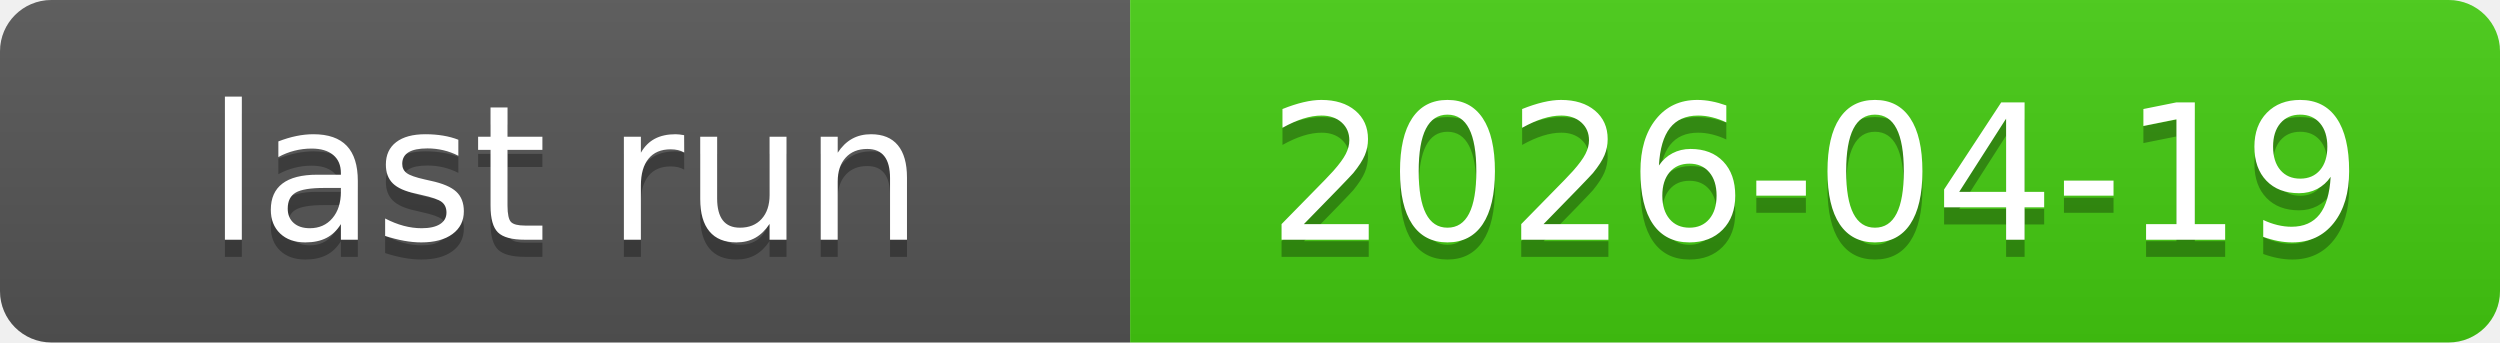
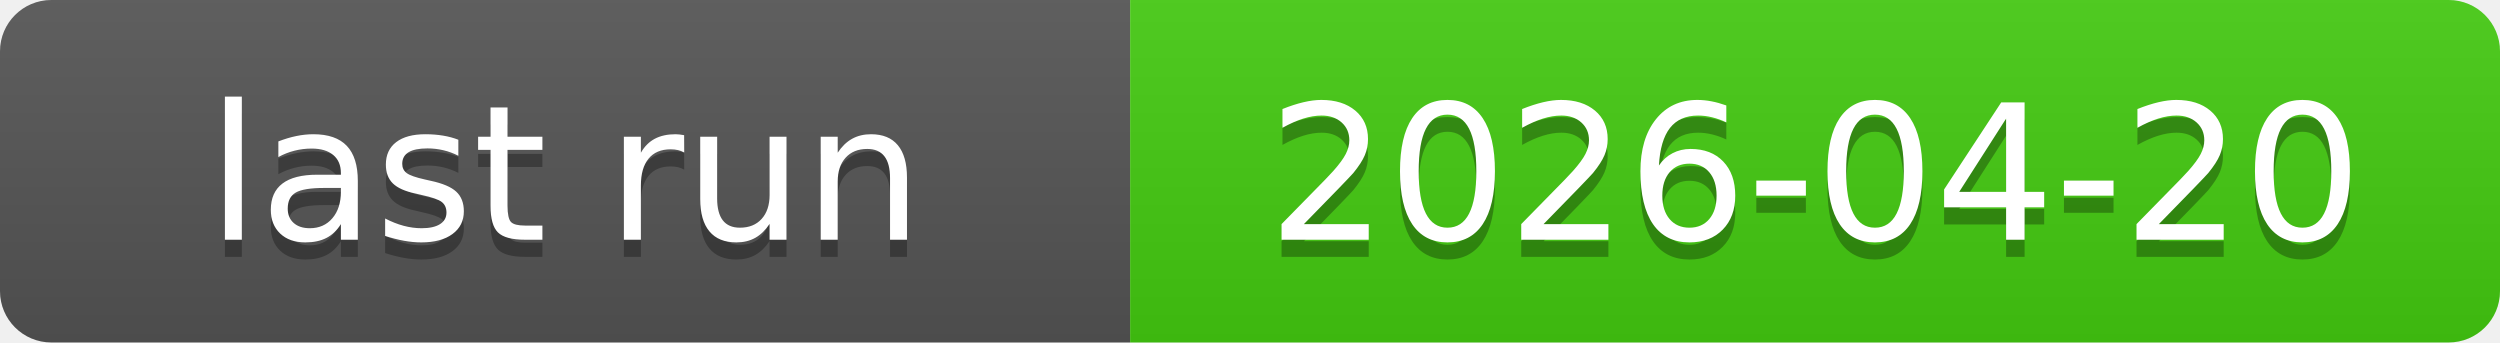
<svg xmlns="http://www.w3.org/2000/svg" xmlns:xlink="http://www.w3.org/1999/xlink" width="146" height="20" role="img">
-   <a target="_blank" xlink:href="https://github.com/symbolic-labs-pub/freedom-that-lasts/actions/runs/24621163905">
+   <a target="_blank" xlink:href="https://github.com/symbolic-labs-pub/freedom-that-lasts/actions/runs/24648985949">
    <linearGradient id="s" x2="0" y2="100%">
      <stop offset="0" stop-color="#bbb" stop-opacity=".1" />
      <stop offset="1" stop-opacity=".1" />
    </linearGradient>
    <clipPath id="r">
      <rect width="146" height="20" rx="3" fill="#fff" />
    </clipPath>
    <g clip-path="url(#r)">
      <rect width="66" height="20" fill="#555" />
      <rect x="66" width="80" height="20" fill="#4c1" />
      <rect width="146" height="20" fill="url(#s)" />
    </g>
    <g fill="#fff" text-anchor="middle" font-family="Verdana,Geneva,DejaVu Sans,sans-serif" text-rendering="geometricPrecision" font-size="110">
      <text aria-hidden="true" x="330.0" y="150" fill="#010101" fill-opacity=".3" transform="scale(.1)" textLength="560">last run</text>
      <text x="330.0" y="140" transform="scale(.1)" fill="#fff" textLength="560">last run</text>
-       <text aria-hidden="true" x="1060.0" y="150" fill="#010101" fill-opacity=".3" transform="scale(.1)" textLength="700">2026-04-19</text>
-       <text x="1060.0" y="140" transform="scale(.1)" fill="#fff" textLength="700">2026-04-19</text>
+       <text aria-hidden="true" x="1060.0" y="150" fill="#010101" fill-opacity=".3" transform="scale(.1)" textLength="700">2026-04-20</text>
+       <text x="1060.0" y="140" transform="scale(.1)" fill="#fff" textLength="700">2026-04-20</text>
    </g>
  </a>
</svg>
